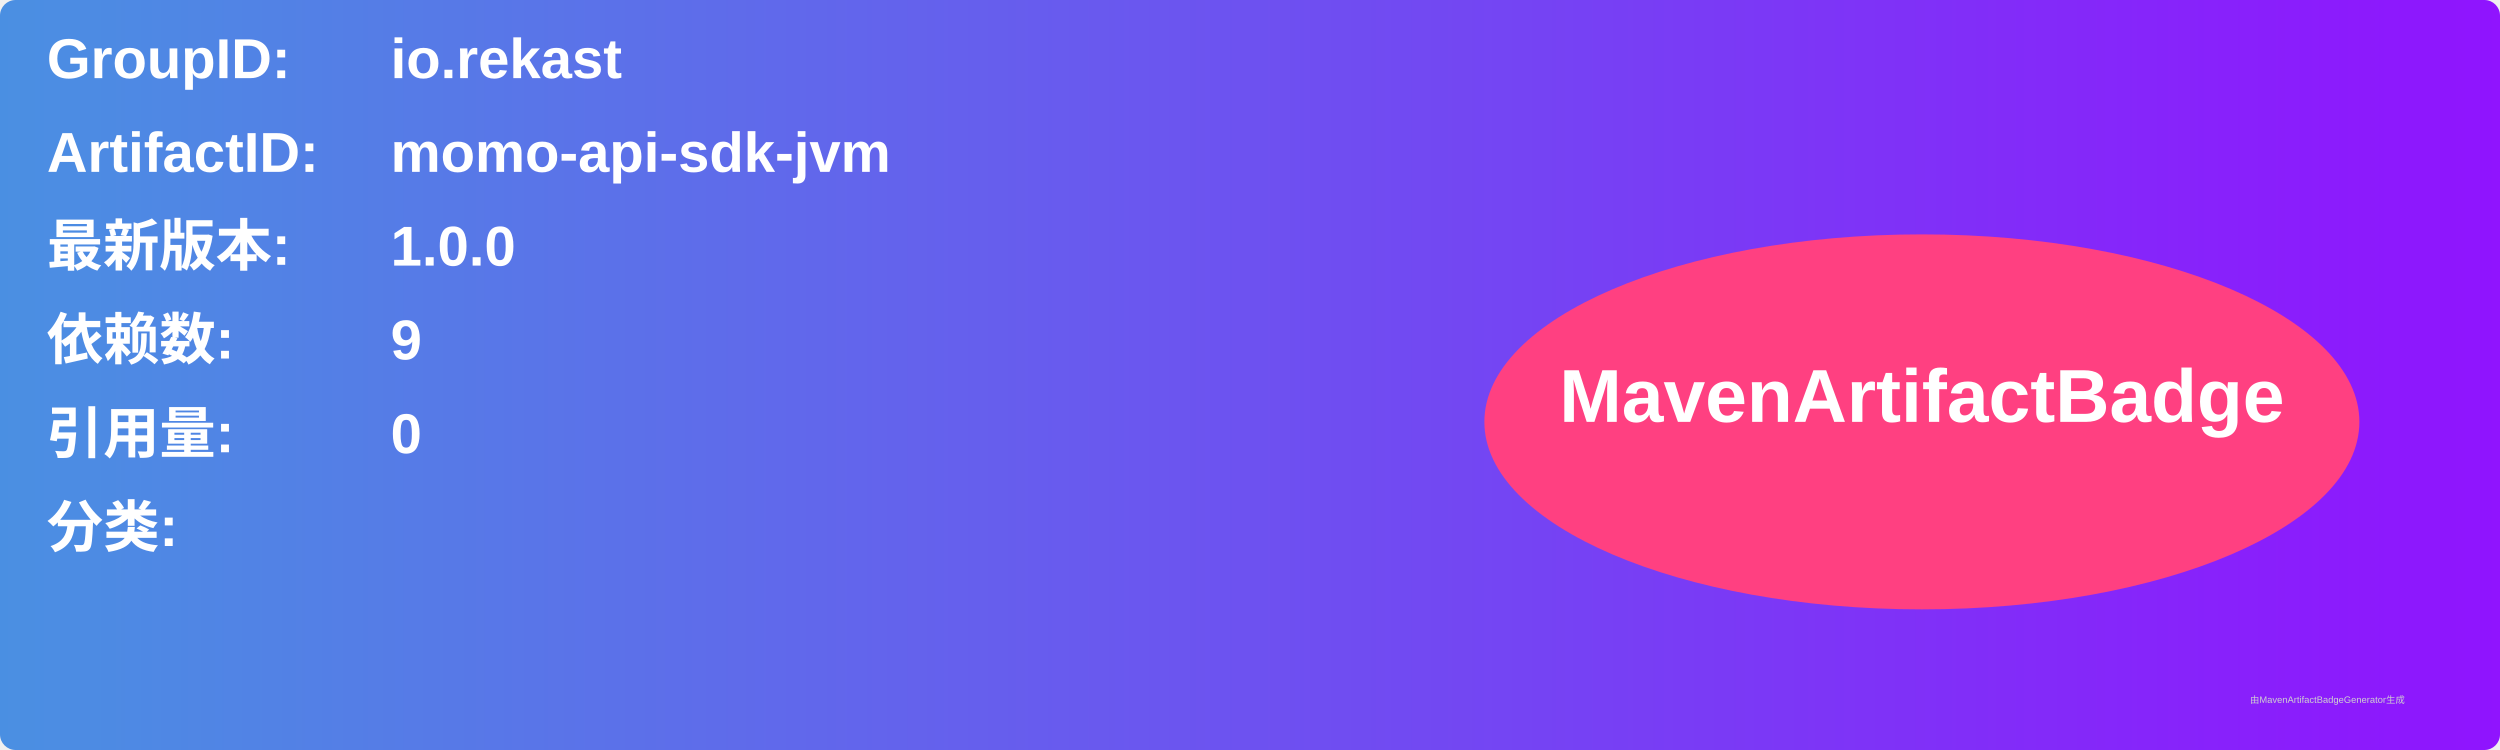
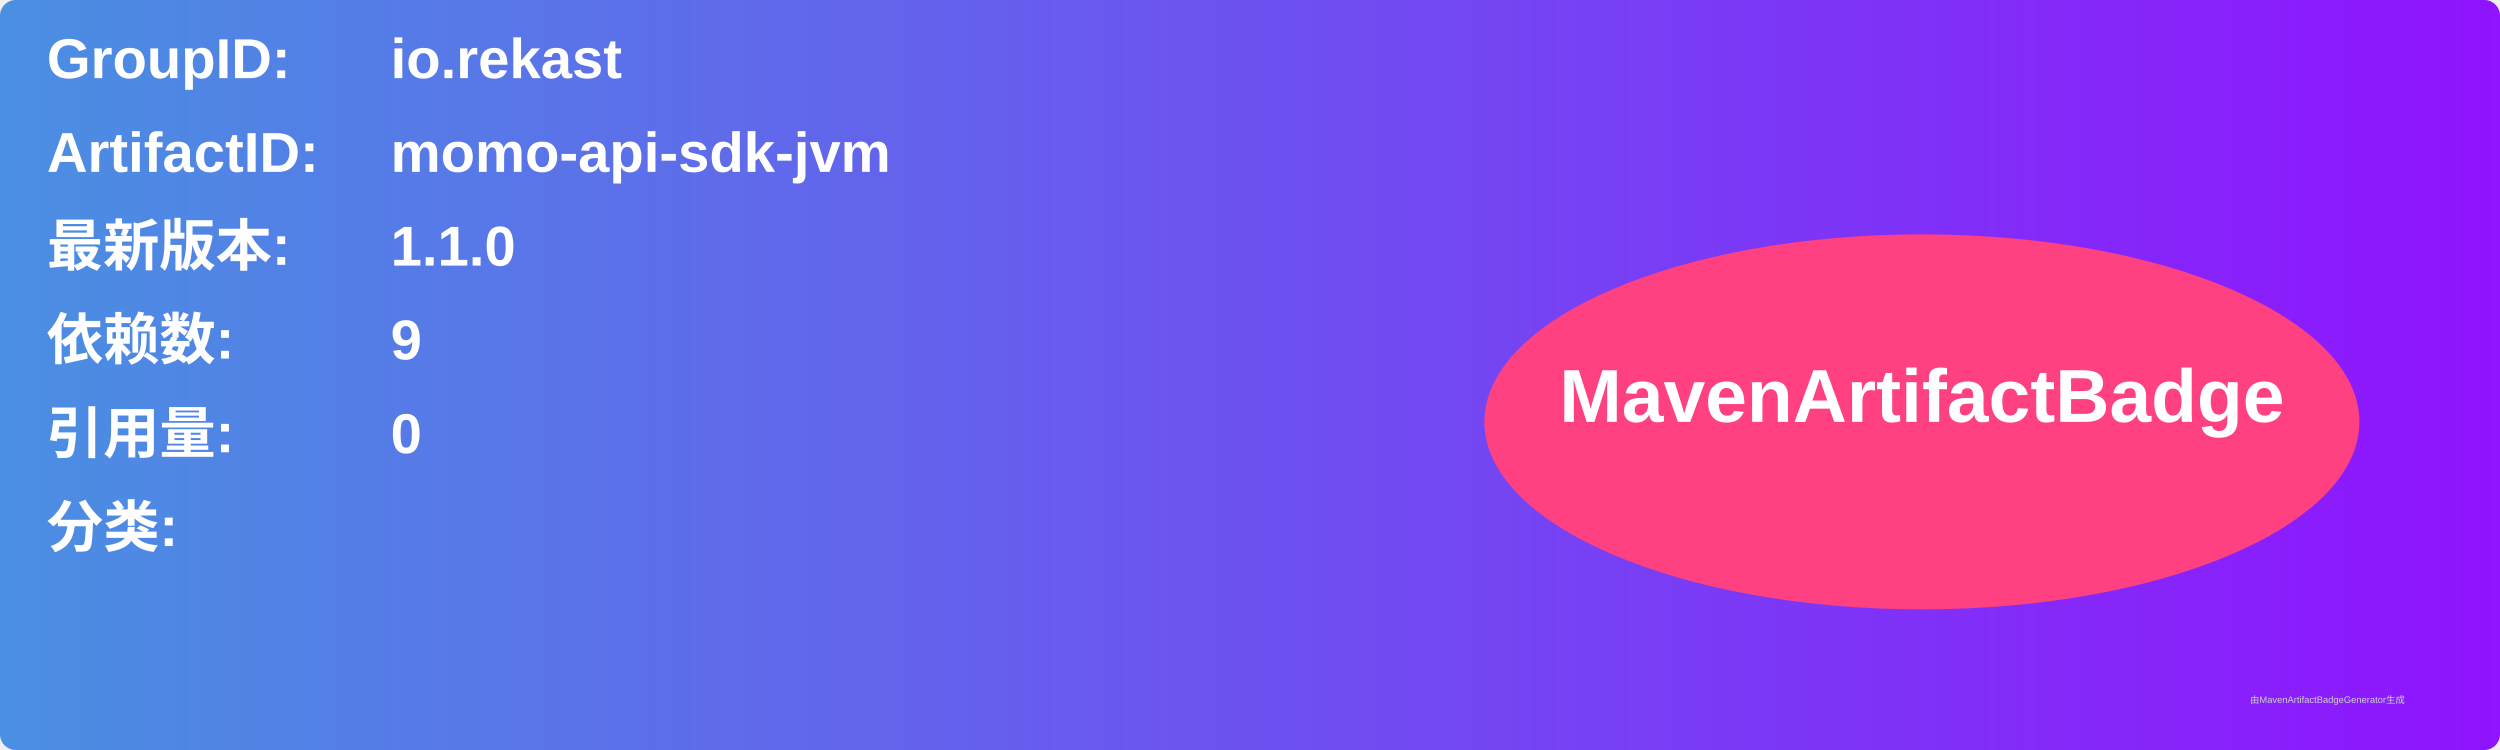
<svg xmlns="http://www.w3.org/2000/svg" width="800" height="240" viewBox="0 0 800 240">
  <linearGradient id="grad" x1="0%" y1="0%" x2="100%" y2="0%">
    <stop offset="0%" stop-color="#4a90e2" />
    <stop offset="100%" stop-color="#9013fe" />
  </linearGradient>
  <rect width="100%" height="100%" rx="5" ry="5" fill="url(#grad)" />
  <g transform="translate(15, 15)">
    <text x="0" y="10" font-family="Arial" font-size="18" fill="white" font-weight="bold" width="260">GroupID:</text>
    <text x="110" y="10" font-family="Arial" font-size="18" fill="white" font-weight="bold" width="460">io.rekast</text>
    <text x="0" y="40" font-family="Arial" font-size="18" fill="white" font-weight="bold" width="260">ArtifactID:</text>
    <text x="110" y="40" font-family="Arial" font-size="18" fill="white" font-weight="bold" width="460">momo-api-sdk-jvm</text>
    <text x="0" y="70" font-family="Arial" font-size="18" fill="white" font-weight="bold">最新版本:</text>
    <text x="110" y="70" font-family="Arial" font-size="18" fill="white" font-weight="bold">
-       <tspan font-weight="bold">1.0.0</tspan>
+       <tspan font-weight="bold">1.1.0</tspan>
    </text>
    <text x="0" y="100" font-family="Arial" font-size="18" fill="white" font-weight="bold">依赖数: </text>
    <text x="110" y="100" font-family="Arial" font-size="18" fill="white">
      <tspan font-weight="bold">9</tspan>
    </text>
    <text x="0" y="130" font-family="Arial" font-size="18" fill="white" font-weight="bold">引用量: </text>
    <text x="110" y="130" font-family="Arial" font-size="18" fill="white">
      <tspan font-weight="bold">0</tspan>
    </text>
    <text x="0" y="160" font-family="Arial" font-size="18" fill="white" font-weight="bold">分类:</text>
    <text x="10" y="190" font-family="Arial" font-size="10" fill="white">
      <tspan font-weight="bold" />
    </text>
    <ellipse cx="600" cy="120" rx="140" ry="60" fill="#ff4081" />
    <text x="600" y="120" text-anchor="middle" font-family="Arial" font-size="24" fill="white" font-weight="bold">MavenArtifactBadge</text>
  </g>
  <text x="720" y="225" font-family="Arial" font-size="3" fill="#d0d0d0">由MavenArtifactBadgeGenerator生成</text>
</svg>
